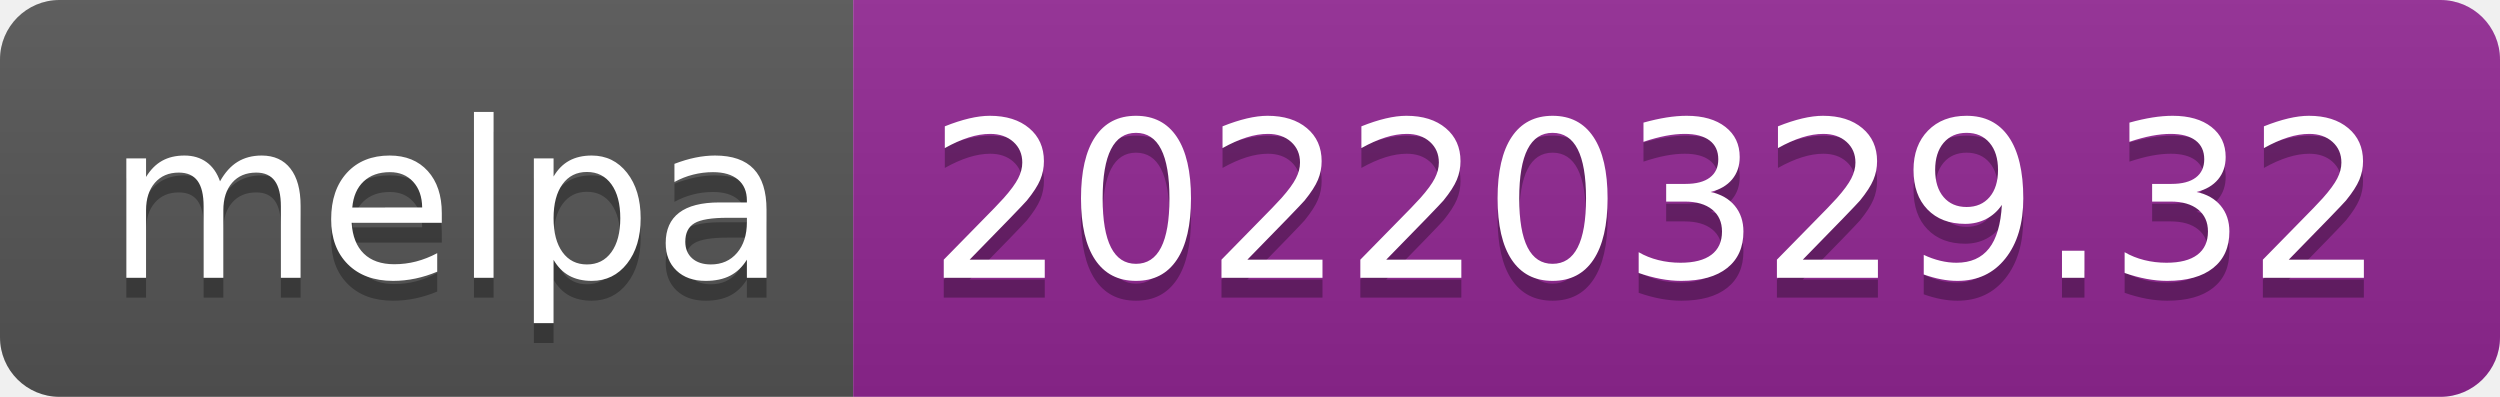
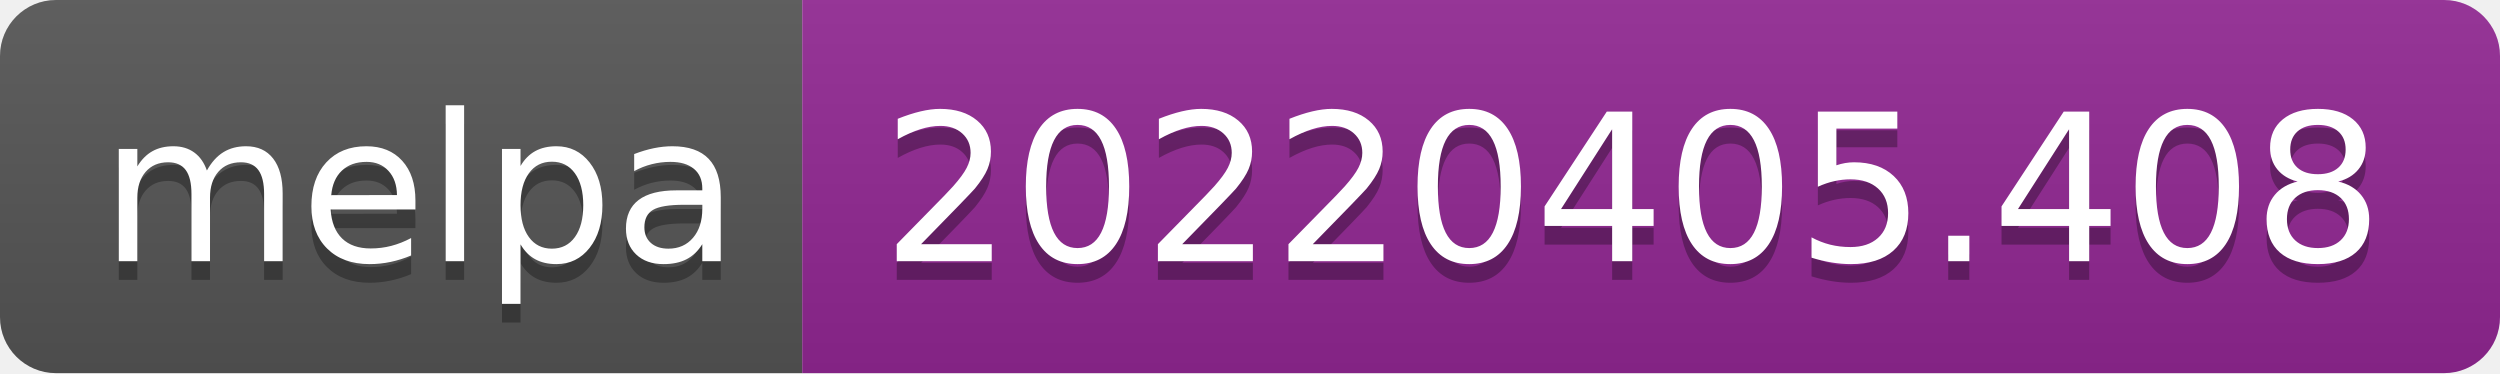
- <svg xmlns="http://www.w3.org/2000/svg" width="126" height="20" role="img" aria-label="melpa: 20220329.32">
+ <svg xmlns="http://www.w3.org/2000/svg" width="134" height="20" role="img" aria-label="melpa: 20220405.408">
  <linearGradient id="s" x2="0" y2="100%">
    <stop offset="0" stop-color="#bbb" stop-opacity=".1" />
    <stop offset="1" stop-opacity=".1" />
  </linearGradient>
  <clipPath id="r">
-     <rect width="126" height="20" rx="3" fill="#fff" />
+     <rect width="134" height="20" rx="3" fill="#fff" />
  </clipPath>
  <g clip-path="url(#r)">
    <rect width="43" height="20" fill="#555" />
-     <rect x="43" width="83" height="20" fill="#922793" />
-     <rect width="126" height="20" fill="url(#s)" />
+     <rect x="43" width="91" height="20" fill="#922793" />
+     <rect width="134" height="20" fill="url(#s)" />
  </g>
  <g fill="#fff" text-anchor="middle" font-family="Verdana,Geneva,DejaVu Sans,sans-serif" text-rendering="geometricPrecision" font-size="110">
    <text aria-hidden="true" x="225" y="150" fill="#010101" fill-opacity=".3" transform="scale(.1)" textLength="330">melpa</text>
    <text x="225" y="140" transform="scale(.1)" fill="#fff" textLength="330">melpa</text>
-     <text aria-hidden="true" x="835" y="150" fill="#010101" fill-opacity=".3" transform="scale(.1)" textLength="730">20220329.32</text>
-     <text x="835" y="140" transform="scale(.1)" fill="#fff" textLength="730">20220329.32</text>
+     <text aria-hidden="true" x="875" y="150" fill="#010101" fill-opacity=".3" transform="scale(.1)" textLength="810">20220405.408</text>
+     <text x="875" y="140" transform="scale(.1)" fill="#fff" textLength="810">20220405.408</text>
  </g>
</svg>
